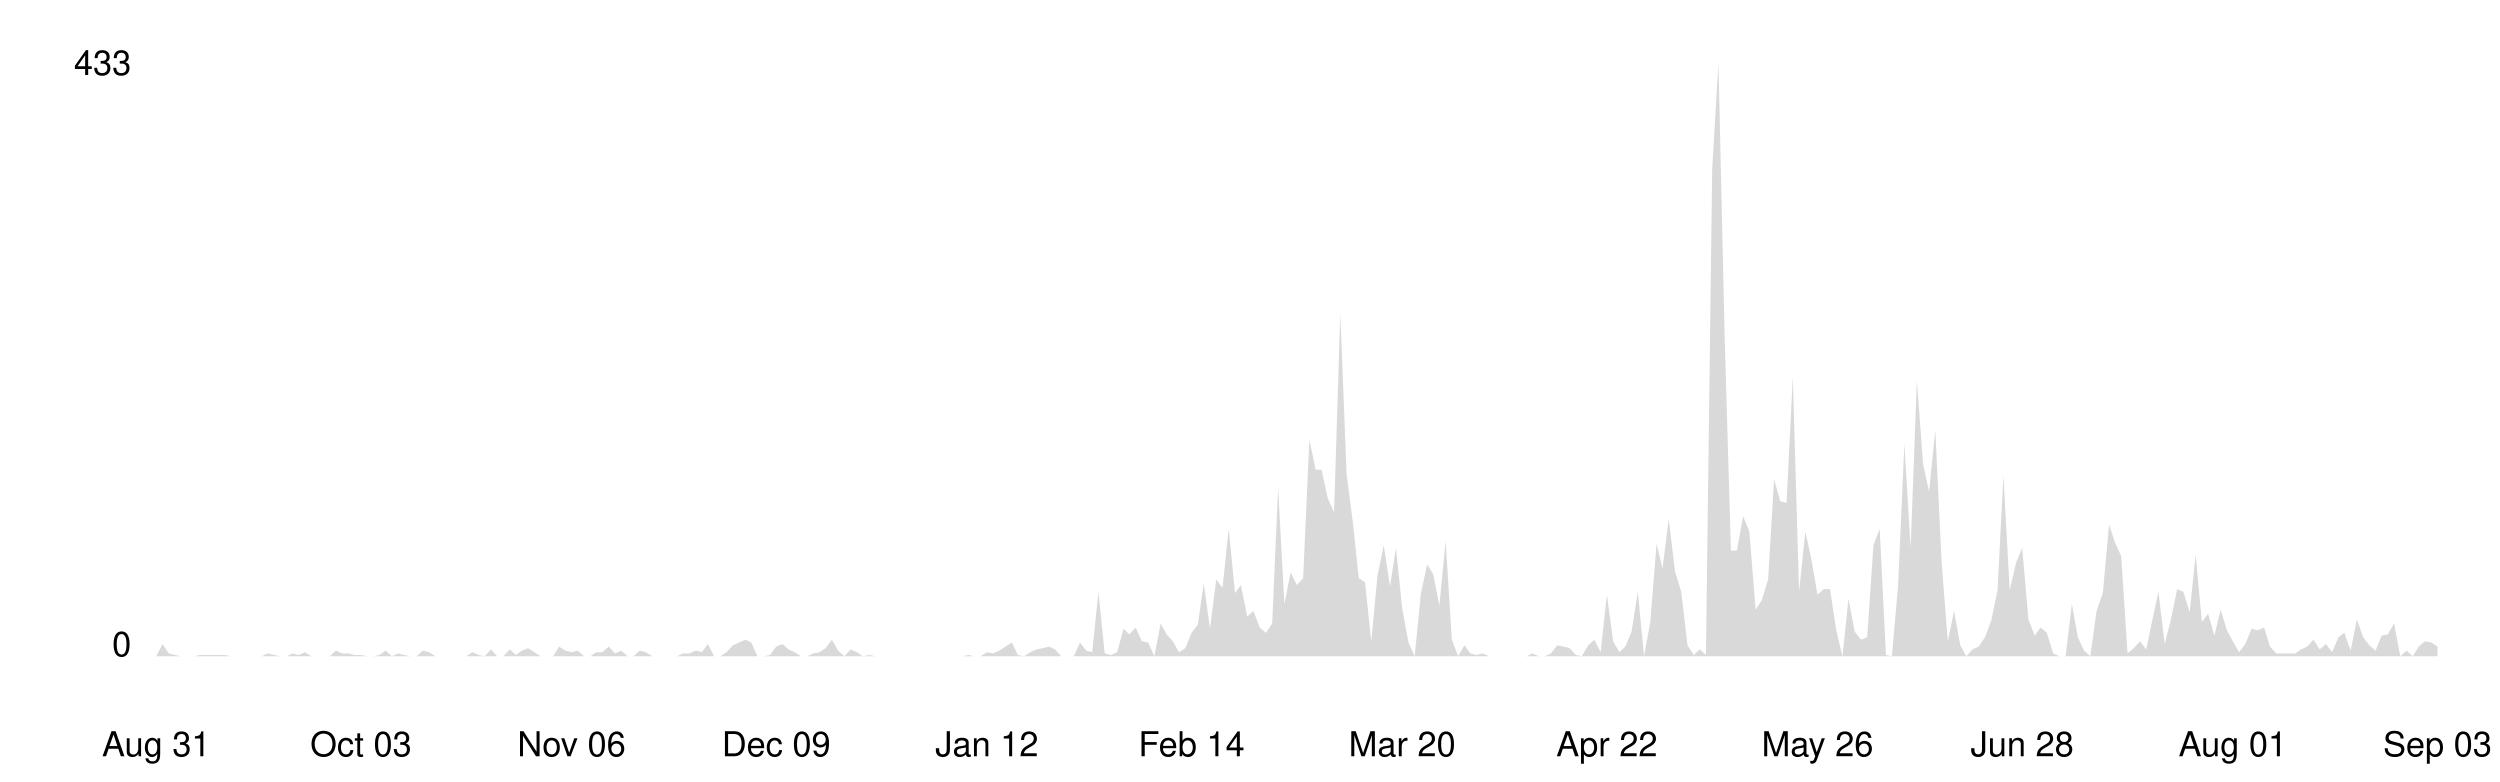
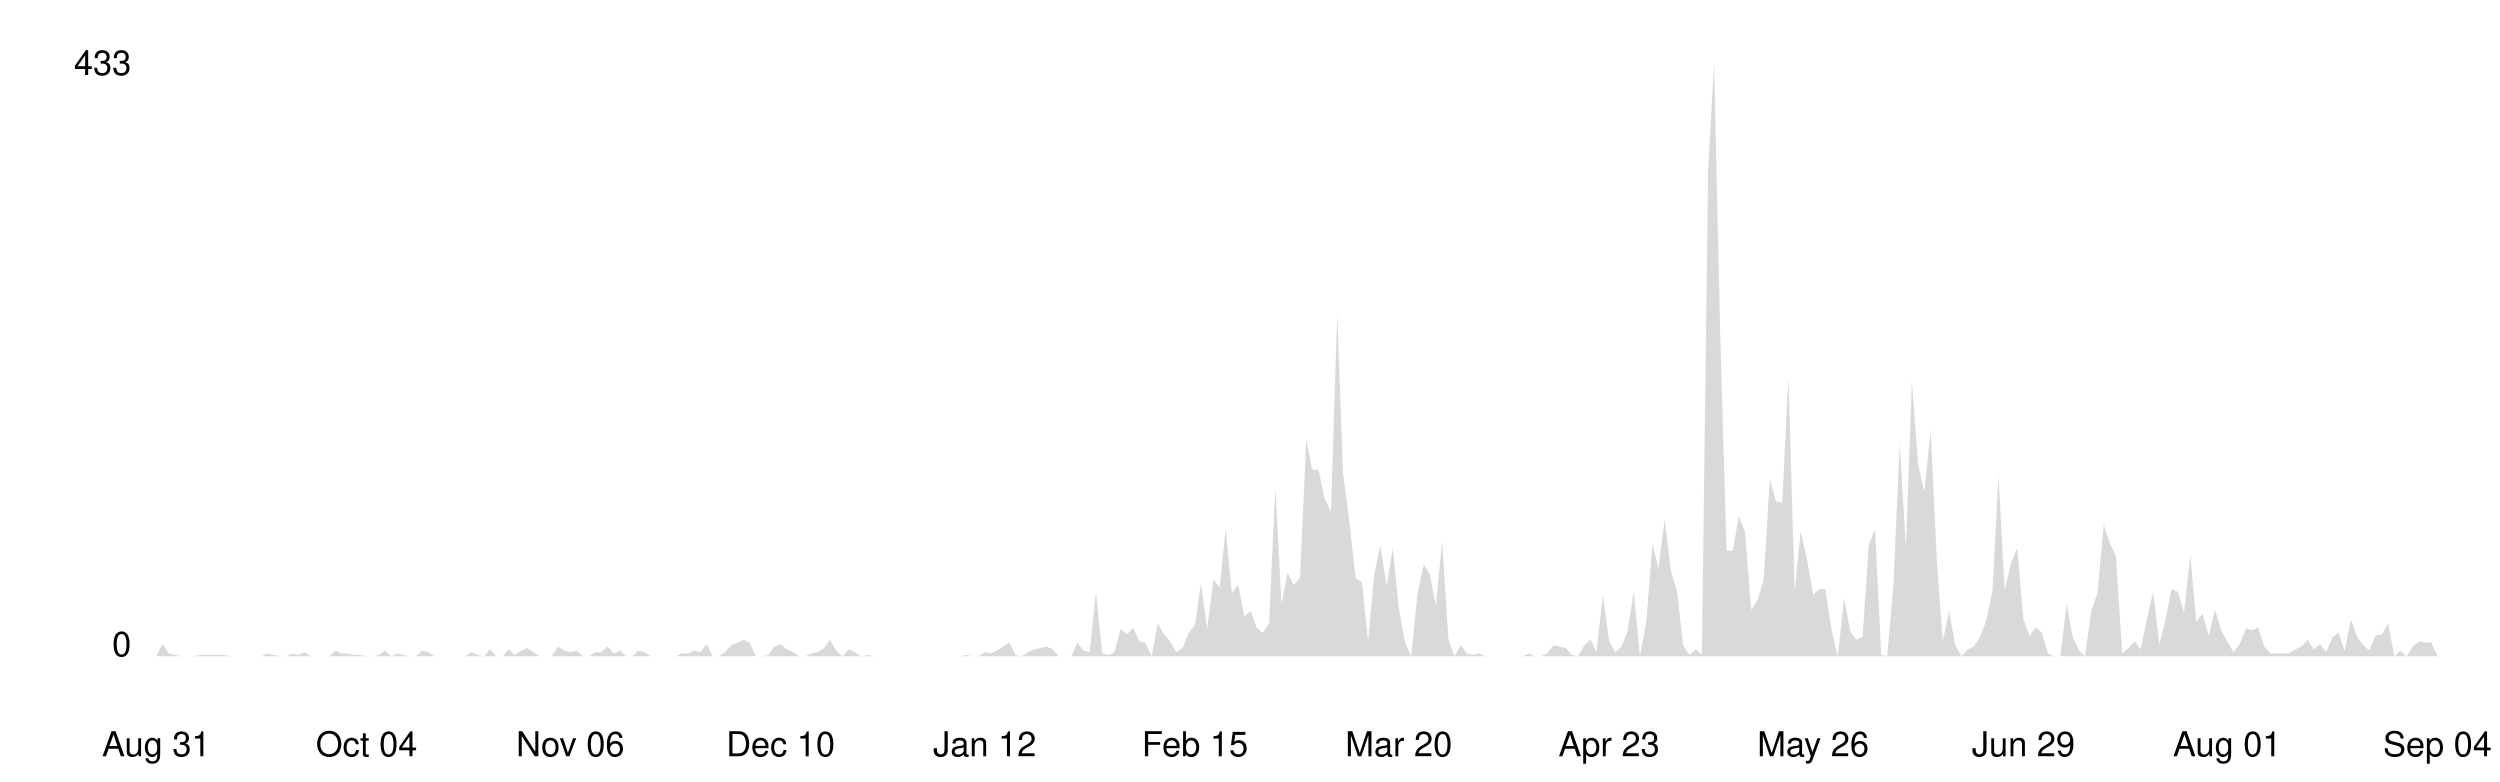
<svg xmlns="http://www.w3.org/2000/svg" viewBox="0 0 800 250" width="100%">
  <style>
    .line { fill: none; stroke-width: 2; stroke-linecap: round; stroke-linejoin: round; }
    .area { opacity: 0.15; }
    .axis-label { font-family: -apple-system, BlinkMacSystemFont, 'Segoe UI', Helvetica, Arial, sans-serif; font-size: 11px; }
    .axis-line { stroke-width: 1; }

    @media (prefers-color-scheme: dark) {
      .line { stroke: #58a6ff; }
      .area { fill: #58a6ff; }
      .axis-label { fill: #8b949e; }
      .axis-line { stroke: #30363d; }
    }
    @media (prefers-color-scheme: light) {
      .line { stroke: #0969da; }
      .area { fill: #0969da; }
      .axis-label { fill: #57606a; }
      .axis-line { stroke: #d0d7de; }
    }
  </style>
  <line class="axis-line" x1="50" y1="20" x2="50" y2="210" />
  <line class="axis-line" x1="50" y1="210" x2="780" y2="210" />
-   <polygon class="area" points="50.0,210.0 52.0,206.1 54.0,209.1 56.0,209.6 57.9,210.0 59.9,210.0 61.9,210.0 63.9,209.6 65.9,209.6 67.9,209.6 69.8,209.6 71.8,209.6 73.8,210.0 75.8,210.0 77.8,210.0 79.8,210.0 81.7,210.0 83.7,210.0 85.7,209.1 87.7,209.6 89.7,210.0 91.7,210.0 93.6,209.1 95.6,209.6 97.6,208.7 99.6,210.0 101.6,210.0 103.6,210.0 105.5,210.0 107.5,208.2 109.5,209.1 111.5,209.1 113.5,209.6 115.5,209.6 117.4,210.0 119.4,210.0 121.4,209.6 123.4,208.2 125.4,210.0 127.4,209.1 129.3,209.6 131.3,210.0 133.3,210.0 135.3,208.2 137.3,208.7 139.3,210.0 141.2,210.0 143.2,210.0 145.2,210.0 147.2,210.0 149.2,210.0 151.2,208.7 153.2,209.6 155.1,210.0 157.1,207.8 159.1,210.0 161.1,210.0 163.1,207.8 165.1,209.6 167.0,208.2 169.0,207.4 171.0,208.7 173.0,210.0 175.0,210.0 177.0,210.0 178.9,206.9 180.9,208.2 182.9,208.7 184.9,208.2 186.9,210.0 188.9,210.0 190.8,208.7 192.8,208.7 194.8,206.9 196.8,209.1 198.8,208.2 200.8,210.0 202.7,210.0 204.7,208.2 206.7,208.7 208.7,210.0 210.7,210.0 212.7,210.0 214.6,210.0 216.6,210.0 218.6,209.1 220.6,209.1 222.6,208.2 224.6,208.7 226.5,206.1 228.5,210.0 230.5,210.0 232.5,208.7 234.5,206.5 236.5,205.6 238.5,204.7 240.4,205.6 242.4,210.0 244.4,210.0 246.4,209.6 248.4,206.9 250.4,206.1 252.3,207.8 254.3,208.7 256.3,210.0 258.3,210.0 260.3,209.1 262.3,208.7 264.2,207.4 266.2,204.7 268.2,208.2 270.2,210.0 272.2,207.8 274.2,208.7 276.1,210.0 278.1,209.6 280.1,210.0 282.1,210.0 284.1,210.0 286.1,210.0 288.0,210.0 290.0,210.0 292.0,210.0 294.0,210.0 296.0,210.0 298.0,210.0 299.9,210.0 301.9,210.0 303.9,210.0 305.9,210.0 307.9,210.0 309.9,209.6 311.8,210.0 313.8,210.0 315.8,208.7 317.8,209.1 319.8,208.2 321.8,206.9 323.8,205.6 325.7,209.6 327.7,210.0 329.7,208.7 331.7,207.8 333.7,207.4 335.7,206.9 337.6,207.8 339.6,210.0 341.6,210.0 343.6,210.0 345.6,205.6 347.6,208.2 349.5,208.7 351.5,189.4 353.5,209.1 355.5,209.6 357.5,208.7 359.5,201.2 361.4,203.0 363.4,200.8 365.4,205.2 367.4,205.6 369.4,210.0 371.4,199.5 373.3,203.0 375.3,205.2 377.3,208.7 379.3,207.4 381.3,202.5 383.3,199.9 385.2,186.7 387.2,201.2 389.2,185.4 391.2,188.1 393.2,169.2 395.2,189.8 397.1,187.2 399.1,197.3 401.1,195.5 403.1,200.8 405.1,202.5 407.1,199.5 409.0,156.0 411.0,193.3 413.0,183.2 415.0,187.2 417.0,185.0 419.0,140.7 421.0,150.3 422.9,150.3 424.9,159.5 426.9,163.9 428.9,100.3 430.9,151.6 432.9,167.0 434.8,185.0 436.8,186.3 438.8,205.2 440.8,184.1 442.8,174.5 444.8,187.6 446.7,175.3 448.7,194.6 450.7,205.6 452.7,210.0 454.7,189.8 456.7,180.6 458.6,183.7 460.6,193.8 462.6,173.1 464.6,204.7 466.6,210.0 468.6,206.5 470.5,209.1 472.5,209.6 474.5,209.1 476.5,210.0 478.5,210.0 480.5,210.0 482.4,210.0 484.4,210.0 486.4,210.0 488.4,210.0 490.4,209.1 492.4,210.0 494.3,210.0 496.3,209.1 498.3,206.5 500.3,206.9 502.3,207.4 504.3,209.6 506.2,210.0 508.2,206.5 510.2,204.7 512.2,208.7 514.2,190.3 516.2,205.2 518.2,208.7 520.1,206.9 522.1,202.1 524.1,189.4 526.1,210.0 528.1,199.0 530.1,174.0 532.0,181.9 534.0,166.1 536.0,182.8 538.0,189.4 540.0,206.5 542.0,209.6 543.9,207.8 545.9,209.6 547.9,54.2 549.9,20.0 551.9,108.2 553.9,176.2 555.8,176.2 557.8,165.2 559.8,170.1 561.8,195.1 563.8,192.0 565.8,185.4 567.7,153.4 569.7,160.4 571.7,160.9 573.7,120.5 575.7,189.4 577.7,170.1 579.6,178.8 581.6,190.3 583.6,188.5 585.6,188.5 587.6,201.7 589.6,210.0 591.5,191.6 593.5,202.1 595.5,204.7 597.5,203.9 599.5,174.5 601.5,169.2 603.5,209.6 605.4,210.0 607.4,187.2 609.4,142.0 611.4,175.3 613.4,121.8 615.4,148.6 617.3,157.3 619.3,137.6 621.3,179.7 623.3,205.2 625.3,195.5 627.3,206.5 629.2,210.0 631.2,207.8 633.2,206.9 635.2,203.9 637.2,198.6 639.2,188.9 641.1,152.1 643.1,188.9 645.1,180.2 647.1,175.3 649.1,198.2 651.1,203.4 653.0,200.8 655.0,202.5 657.0,209.1 659.0,210.0 661.0,210.0 663.0,193.3 664.9,203.9 666.9,208.2 668.9,210.0 670.9,195.5 672.9,189.8 674.9,167.9 676.8,173.6 678.8,178.0 680.8,209.1 682.8,207.4 684.8,205.2 686.8,207.8 688.8,198.2 690.7,189.4 692.7,206.1 694.7,198.2 696.7,188.5 698.7,189.4 700.7,196.0 702.6,177.5 704.6,199.0 706.6,196.4 708.6,203.4 710.6,195.1 712.6,201.7 714.5,205.2 716.5,208.7 718.5,206.1 720.5,201.2 722.5,201.7 724.5,200.8 726.4,206.9 728.4,209.1 730.4,209.1 732.4,209.1 734.4,209.1 736.4,207.8 738.3,206.9 740.3,204.7 742.3,207.8 744.3,206.1 746.3,208.7 748.3,203.9 750.2,202.5 752.2,208.2 754.2,198.2 756.2,203.9 758.2,206.5 760.2,208.2 762.1,203.4 764.1,203.0 766.1,199.5 768.1,210.0 770.1,208.2 772.1,210.0 774.0,206.9 776.0,205.2 778.0,205.6 780.0,206.9 780.0,210.0 50.0,210.0" />
-   <polyline class="line" points="50.0,210.0 52.0,206.1 54.0,209.1 56.0,209.6 57.9,210.0 59.9,210.0 61.9,210.0 63.9,209.6 65.9,209.6 67.9,209.6 69.8,209.6 71.8,209.6 73.8,210.0 75.8,210.0 77.8,210.0 79.8,210.0 81.7,210.0 83.7,210.0 85.7,209.1 87.7,209.6 89.7,210.0 91.7,210.0 93.6,209.1 95.6,209.6 97.6,208.7 99.6,210.0 101.6,210.0 103.6,210.0 105.5,210.0 107.5,208.2 109.5,209.1 111.5,209.1 113.5,209.6 115.5,209.6 117.4,210.0 119.4,210.0 121.4,209.6 123.4,208.2 125.4,210.0 127.4,209.1 129.3,209.6 131.3,210.0 133.3,210.0 135.3,208.2 137.3,208.7 139.3,210.0 141.2,210.0 143.2,210.0 145.2,210.0 147.2,210.0 149.2,210.0 151.2,208.7 153.2,209.6 155.1,210.0 157.1,207.8 159.1,210.0 161.1,210.0 163.1,207.8 165.1,209.6 167.0,208.2 169.0,207.4 171.0,208.7 173.0,210.0 175.0,210.0 177.0,210.0 178.9,206.9 180.9,208.2 182.9,208.7 184.9,208.2 186.9,210.0 188.9,210.0 190.8,208.7 192.8,208.7 194.8,206.9 196.8,209.1 198.8,208.2 200.8,210.0 202.7,210.0 204.7,208.2 206.7,208.7 208.7,210.0 210.7,210.0 212.7,210.0 214.6,210.0 216.6,210.0 218.6,209.1 220.6,209.1 222.6,208.2 224.6,208.7 226.5,206.1 228.5,210.0 230.5,210.0 232.5,208.7 234.5,206.5 236.5,205.6 238.5,204.7 240.4,205.6 242.4,210.0 244.4,210.0 246.4,209.6 248.4,206.9 250.4,206.1 252.3,207.8 254.3,208.7 256.3,210.0 258.3,210.0 260.3,209.1 262.3,208.7 264.2,207.4 266.2,204.7 268.2,208.2 270.2,210.0 272.2,207.8 274.2,208.7 276.1,210.0 278.1,209.6 280.1,210.0 282.1,210.0 284.1,210.0 286.1,210.0 288.0,210.0 290.0,210.0 292.0,210.0 294.0,210.0 296.0,210.0 298.0,210.0 299.9,210.0 301.9,210.0 303.9,210.0 305.9,210.0 307.9,210.0 309.9,209.6 311.8,210.0 313.8,210.0 315.8,208.7 317.8,209.1 319.8,208.2 321.8,206.9 323.8,205.6 325.7,209.6 327.7,210.0 329.7,208.7 331.7,207.8 333.7,207.4 335.7,206.9 337.6,207.8 339.6,210.0 341.6,210.0 343.6,210.0 345.6,205.6 347.6,208.2 349.5,208.7 351.5,189.4 353.5,209.1 355.5,209.6 357.5,208.7 359.5,201.2 361.4,203.0 363.4,200.8 365.4,205.2 367.4,205.6 369.4,210.0 371.4,199.5 373.3,203.0 375.3,205.2 377.3,208.7 379.3,207.4 381.3,202.5 383.3,199.9 385.2,186.7 387.2,201.2 389.2,185.4 391.2,188.1 393.2,169.2 395.2,189.8 397.1,187.2 399.1,197.3 401.1,195.5 403.1,200.8 405.1,202.5 407.1,199.5 409.0,156.0 411.0,193.3 413.0,183.2 415.0,187.2 417.0,185.0 419.0,140.7 421.0,150.3 422.9,150.3 424.9,159.5 426.9,163.9 428.9,100.3 430.9,151.6 432.9,167.0 434.8,185.0 436.8,186.3 438.8,205.2 440.8,184.1 442.8,174.5 444.8,187.6 446.7,175.3 448.7,194.6 450.7,205.6 452.7,210.0 454.7,189.8 456.7,180.6 458.6,183.7 460.6,193.8 462.6,173.1 464.6,204.7 466.6,210.0 468.6,206.5 470.5,209.1 472.5,209.6 474.5,209.1 476.5,210.0 478.5,210.0 480.5,210.0 482.4,210.0 484.4,210.0 486.4,210.0 488.4,210.0 490.4,209.1 492.4,210.0 494.3,210.0 496.3,209.1 498.3,206.5 500.3,206.9 502.3,207.4 504.3,209.6 506.2,210.0 508.2,206.5 510.2,204.7 512.2,208.7 514.2,190.3 516.2,205.2 518.2,208.7 520.1,206.9 522.1,202.1 524.1,189.4 526.1,210.0 528.1,199.0 530.1,174.0 532.0,181.9 534.0,166.1 536.0,182.8 538.0,189.4 540.0,206.5 542.0,209.6 543.9,207.8 545.9,209.6 547.9,54.2 549.9,20.0 551.9,108.2 553.9,176.2 555.8,176.2 557.8,165.2 559.8,170.1 561.8,195.1 563.8,192.0 565.8,185.4 567.7,153.4 569.7,160.4 571.7,160.9 573.7,120.5 575.7,189.4 577.7,170.1 579.6,178.8 581.6,190.3 583.6,188.5 585.6,188.5 587.6,201.7 589.6,210.0 591.5,191.6 593.5,202.1 595.5,204.7 597.5,203.9 599.5,174.5 601.5,169.2 603.5,209.6 605.4,210.0 607.4,187.2 609.4,142.0 611.4,175.3 613.4,121.8 615.4,148.6 617.3,157.3 619.3,137.6 621.3,179.7 623.3,205.2 625.3,195.5 627.3,206.5 629.2,210.0 631.2,207.8 633.2,206.9 635.2,203.9 637.2,198.6 639.2,188.9 641.1,152.1 643.1,188.9 645.1,180.2 647.1,175.3 649.1,198.2 651.1,203.4 653.0,200.8 655.0,202.5 657.0,209.1 659.0,210.0 661.0,210.0 663.0,193.3 664.9,203.9 666.9,208.2 668.9,210.0 670.9,195.5 672.9,189.8 674.9,167.9 676.8,173.6 678.8,178.0 680.8,209.1 682.8,207.4 684.8,205.2 686.8,207.8 688.8,198.2 690.7,189.4 692.7,206.1 694.7,198.2 696.7,188.5 698.7,189.4 700.7,196.0 702.6,177.5 704.6,199.0 706.6,196.4 708.6,203.4 710.6,195.1 712.6,201.7 714.5,205.2 716.5,208.7 718.5,206.1 720.5,201.2 722.5,201.7 724.5,200.8 726.4,206.9 728.4,209.1 730.4,209.1 732.4,209.1 734.4,209.1 736.4,207.8 738.3,206.9 740.3,204.7 742.3,207.8 744.3,206.1 746.3,208.7 748.3,203.9 750.2,202.5 752.2,208.2 754.2,198.2 756.2,203.9 758.2,206.5 760.2,208.2 762.1,203.4 764.1,203.0 766.1,199.5 768.1,210.0 770.1,208.2 772.1,210.0 774.0,206.9 776.0,205.2 778.0,205.6 780.0,206.9" />
+   <polygon class="area" points="50.0,210.0 52.0,206.1 54.0,209.1 55.9,209.6 57.9,210.0 59.9,210.0 61.9,210.0 63.8,209.6 65.8,209.6 67.8,209.6 69.8,209.6 71.8,209.6 73.7,210.0 75.7,210.0 77.7,210.0 79.7,210.0 81.7,210.0 83.6,210.0 85.6,209.1 87.6,209.6 89.6,210.0 91.5,210.0 93.5,209.1 95.5,209.6 97.5,208.7 99.5,210.0 101.4,210.0 103.4,210.0 105.4,210.0 107.4,208.2 109.3,209.1 111.3,209.1 113.3,209.6 115.3,209.6 117.3,210.0 119.2,210.0 121.2,209.6 123.2,208.2 125.2,210.0 127.2,209.1 129.1,209.6 131.1,210.0 133.1,210.0 135.1,208.2 137.0,208.7 139.0,210.0 141.0,210.0 143.0,210.0 145.0,210.0 146.9,210.0 148.9,210.0 150.9,208.7 152.9,209.6 154.9,210.0 156.8,207.8 158.8,210.0 160.8,210.0 162.8,207.8 164.7,209.6 166.7,208.2 168.7,207.4 170.7,208.7 172.7,210.0 174.6,210.0 176.6,210.0 178.6,206.9 180.6,208.2 182.5,208.7 184.5,208.2 186.5,210.0 188.5,210.0 190.5,208.7 192.4,208.7 194.4,206.9 196.4,209.1 198.4,208.2 200.4,210.0 202.3,210.0 204.3,208.2 206.3,208.7 208.3,210.0 210.2,210.0 212.2,210.0 214.2,210.0 216.2,210.0 218.2,209.1 220.1,209.1 222.1,208.2 224.1,208.7 226.1,206.1 228.0,210.0 230.0,210.0 232.0,208.7 234.0,206.5 236.0,205.6 237.9,204.7 239.9,205.6 241.9,210.0 243.9,210.0 245.9,209.6 247.8,206.9 249.8,206.1 251.8,207.8 253.8,208.7 255.7,210.0 257.7,210.0 259.7,209.1 261.7,208.7 263.7,207.4 265.6,204.7 267.6,208.2 269.6,210.0 271.6,207.8 273.6,208.7 275.5,210.0 277.5,209.6 279.5,210.0 281.5,210.0 283.4,210.0 285.4,210.0 287.4,210.0 289.4,210.0 291.4,210.0 293.3,210.0 295.3,210.0 297.3,210.0 299.3,210.0 301.2,210.0 303.2,210.0 305.2,210.0 307.2,210.0 309.2,209.6 311.1,210.0 313.1,210.0 315.1,208.7 317.1,209.1 319.1,208.2 321.0,206.9 323.0,205.6 325.0,209.6 327.0,210.0 328.9,208.7 330.9,207.8 332.9,207.4 334.9,206.9 336.9,207.8 338.8,210.0 340.8,210.0 342.8,210.0 344.8,205.6 346.7,208.2 348.7,208.7 350.7,189.4 352.7,209.1 354.7,209.6 356.6,208.7 358.6,201.2 360.6,203.0 362.6,200.8 364.6,205.2 366.5,205.6 368.5,210.0 370.5,199.5 372.5,203.0 374.4,205.2 376.4,208.7 378.4,207.4 380.4,202.5 382.4,199.9 384.3,186.7 386.3,201.2 388.3,185.4 390.3,188.1 392.2,169.2 394.2,189.8 396.2,187.2 398.2,197.3 400.2,195.5 402.1,200.8 404.1,202.5 406.1,199.5 408.1,156.0 410.1,193.3 412.0,183.2 414.0,187.2 416.0,185.0 418.0,140.7 419.9,150.3 421.9,150.3 423.9,159.5 425.9,163.9 427.9,100.3 429.8,151.6 431.8,167.0 433.8,185.0 435.8,186.3 437.8,205.2 439.7,184.1 441.7,174.5 443.7,187.6 445.7,175.3 447.6,194.6 449.6,205.6 451.6,210.0 453.6,189.8 455.6,180.6 457.5,183.7 459.5,193.8 461.5,173.1 463.5,204.7 465.4,210.0 467.4,206.5 469.4,209.1 471.4,209.6 473.4,209.1 475.3,210.0 477.3,210.0 479.3,210.0 481.3,210.0 483.3,210.0 485.2,210.0 487.2,210.0 489.2,209.1 491.2,210.0 493.1,210.0 495.1,209.1 497.1,206.5 499.1,206.9 501.1,207.4 503.0,209.6 505.0,210.0 507.0,206.5 509.0,204.7 510.9,208.7 512.9,190.3 514.9,205.2 516.9,208.7 518.9,206.9 520.8,202.1 522.8,189.4 524.8,210.0 526.8,199.0 528.8,174.0 530.7,181.9 532.7,166.1 534.7,182.8 536.7,189.4 538.6,206.5 540.6,209.6 542.6,207.8 544.6,209.6 546.6,54.2 548.5,20.0 550.5,108.2 552.5,176.2 554.5,176.2 556.4,165.2 558.4,170.1 560.4,195.1 562.4,192.0 564.4,185.4 566.3,153.4 568.3,160.4 570.3,160.9 572.3,120.5 574.3,189.4 576.2,170.1 578.2,178.8 580.2,190.3 582.2,188.5 584.1,188.5 586.1,201.7 588.1,210.0 590.1,191.6 592.1,202.1 594.0,204.7 596.0,203.9 598.0,174.5 600.0,169.2 602.0,209.6 603.9,210.0 605.9,187.2 607.9,142.0 609.9,175.3 611.8,121.8 613.8,148.6 615.8,157.3 617.8,137.6 619.8,179.7 621.7,205.2 623.7,195.5 625.7,206.5 627.7,210.0 629.6,207.8 631.6,206.9 633.6,203.9 635.6,198.6 637.6,188.9 639.5,152.1 641.5,188.9 643.5,180.2 645.5,175.3 647.5,198.2 649.4,203.4 651.4,200.8 653.4,202.5 655.4,209.1 657.3,210.0 659.3,210.0 661.3,193.3 663.3,203.9 665.3,208.2 667.2,210.0 669.2,195.5 671.2,189.8 673.2,167.9 675.1,173.6 677.1,178.0 679.1,209.1 681.1,207.4 683.1,205.2 685.0,207.8 687.0,198.2 689.0,189.4 691.0,206.1 693.0,198.2 694.9,188.5 696.9,189.4 698.9,196.0 700.9,177.5 702.8,199.0 704.8,196.4 706.8,203.4 708.8,195.1 710.8,201.7 712.7,205.2 714.7,208.7 716.7,206.1 718.7,201.2 720.7,201.7 722.6,200.8 724.6,206.9 726.6,209.1 728.6,209.1 730.5,209.1 732.5,209.1 734.5,207.8 736.5,206.9 738.5,204.7 740.4,207.8 742.4,206.1 744.4,208.7 746.4,203.9 748.3,202.5 750.3,208.2 752.3,198.2 754.3,203.9 756.3,206.5 758.2,208.2 760.2,203.4 762.2,203.0 764.2,199.5 766.2,210.0 768.1,208.2 770.1,210.0 772.1,206.9 774.1,205.2 776.0,205.6 778.0,205.6 780.0,210.0 780.0,210.0 50.0,210.0" />
+   <polyline class="line" points="50.0,210.0 52.0,206.1 54.0,209.1 55.9,209.6 57.9,210.0 59.9,210.0 61.9,210.0 63.8,209.6 65.8,209.6 67.8,209.6 69.8,209.6 71.8,209.6 73.7,210.0 75.7,210.0 77.7,210.0 79.7,210.0 81.7,210.0 83.6,210.0 85.6,209.1 87.6,209.6 89.6,210.0 91.5,210.0 93.5,209.1 95.5,209.6 97.5,208.7 99.5,210.0 101.4,210.0 103.4,210.0 105.4,210.0 107.4,208.2 109.3,209.1 111.3,209.1 113.3,209.6 115.3,209.6 117.3,210.0 119.2,210.0 121.2,209.6 123.2,208.2 125.2,210.0 127.2,209.1 129.1,209.6 131.1,210.0 133.1,210.0 135.1,208.2 137.0,208.7 139.0,210.0 141.0,210.0 143.0,210.0 145.0,210.0 146.9,210.0 148.9,210.0 150.9,208.7 152.9,209.6 154.9,210.0 156.8,207.8 158.8,210.0 160.8,210.0 162.8,207.8 164.7,209.6 166.7,208.2 168.7,207.4 170.7,208.7 172.7,210.0 174.6,210.0 176.6,210.0 178.6,206.9 180.6,208.2 182.5,208.7 184.5,208.2 186.5,210.0 188.5,210.0 190.5,208.7 192.4,208.7 194.4,206.9 196.4,209.1 198.4,208.2 200.4,210.0 202.3,210.0 204.3,208.2 206.3,208.7 208.3,210.0 210.2,210.0 212.2,210.0 214.2,210.0 216.2,210.0 218.2,209.1 220.1,209.1 222.1,208.2 224.1,208.7 226.1,206.1 228.0,210.0 230.0,210.0 232.0,208.7 234.0,206.5 236.0,205.6 237.9,204.7 239.9,205.6 241.9,210.0 243.9,210.0 245.9,209.6 247.8,206.9 249.8,206.1 251.8,207.8 253.8,208.7 255.7,210.0 257.7,210.0 259.7,209.1 261.7,208.7 263.7,207.4 265.6,204.7 267.6,208.2 269.6,210.0 271.6,207.8 273.6,208.7 275.5,210.0 277.5,209.6 279.5,210.0 281.5,210.0 283.4,210.0 285.4,210.0 287.4,210.0 289.4,210.0 291.4,210.0 293.3,210.0 295.3,210.0 297.3,210.0 299.3,210.0 301.2,210.0 303.2,210.0 305.2,210.0 307.2,210.0 309.2,209.6 311.1,210.0 313.1,210.0 315.1,208.7 317.1,209.1 319.1,208.2 321.0,206.9 323.0,205.6 325.0,209.6 327.0,210.0 328.9,208.7 330.9,207.8 332.9,207.4 334.9,206.9 336.9,207.8 338.8,210.0 340.8,210.0 342.8,210.0 344.8,205.6 346.7,208.2 348.7,208.7 350.7,189.4 352.7,209.1 354.7,209.6 356.6,208.7 358.6,201.2 360.6,203.0 362.6,200.8 364.6,205.2 366.5,205.6 368.5,210.0 370.5,199.5 372.5,203.0 374.4,205.2 376.4,208.7 378.4,207.4 380.4,202.5 382.4,199.9 384.3,186.7 386.3,201.2 388.3,185.4 390.3,188.1 392.2,169.2 394.2,189.8 396.2,187.2 398.2,197.3 400.2,195.5 402.1,200.8 404.1,202.5 406.1,199.5 408.1,156.0 410.1,193.3 412.0,183.2 414.0,187.2 416.0,185.0 418.0,140.7 419.9,150.3 421.9,150.3 423.9,159.5 425.9,163.9 427.9,100.3 429.8,151.6 431.8,167.0 433.8,185.0 435.8,186.3 437.8,205.2 439.7,184.1 441.7,174.5 443.7,187.6 445.7,175.3 447.6,194.6 449.6,205.6 451.6,210.0 453.6,189.8 455.6,180.6 457.5,183.7 459.5,193.8 461.5,173.1 463.5,204.7 465.4,210.0 467.4,206.5 469.4,209.1 471.4,209.6 473.4,209.1 475.3,210.0 477.3,210.0 479.3,210.0 481.3,210.0 483.3,210.0 485.2,210.0 487.2,210.0 489.2,209.1 491.2,210.0 493.1,210.0 495.1,209.1 497.1,206.5 499.1,206.9 501.1,207.4 503.0,209.6 505.0,210.0 507.0,206.5 509.0,204.7 510.9,208.7 512.9,190.3 514.9,205.2 516.9,208.7 518.9,206.9 520.8,202.1 522.8,189.4 524.8,210.0 526.8,199.0 528.8,174.0 530.7,181.9 532.7,166.1 534.7,182.8 536.7,189.4 538.6,206.5 540.6,209.6 542.6,207.8 544.6,209.6 546.6,54.2 548.5,20.0 550.5,108.2 552.5,176.2 554.5,176.2 556.4,165.2 558.4,170.1 560.4,195.1 562.4,192.0 564.4,185.4 566.3,153.4 568.3,160.4 570.3,160.9 572.3,120.5 574.3,189.4 576.2,170.1 578.2,178.8 580.2,190.3 582.2,188.5 584.1,188.5 586.1,201.7 588.1,210.0 590.1,191.6 592.1,202.1 594.0,204.7 596.0,203.9 598.0,174.5 600.0,169.2 602.0,209.6 603.9,210.0 605.9,187.2 607.9,142.0 609.9,175.3 611.8,121.8 613.8,148.6 615.8,157.3 617.8,137.6 619.8,179.7 621.7,205.2 623.7,195.5 625.7,206.5 627.7,210.0 629.6,207.8 631.6,206.9 633.6,203.9 635.6,198.6 637.6,188.9 639.5,152.1 641.5,188.9 643.5,180.2 645.5,175.3 647.5,198.2 649.4,203.4 651.4,200.8 653.4,202.5 655.4,209.1 657.3,210.0 659.3,210.0 661.3,193.3 663.3,203.9 665.3,208.2 667.2,210.0 669.2,195.5 671.2,189.8 673.2,167.9 675.1,173.6 677.1,178.0 679.1,209.1 681.1,207.4 683.1,205.2 685.0,207.8 687.0,198.2 689.0,189.4 691.0,206.1 693.0,198.2 694.9,188.5 696.9,189.4 698.9,196.0 700.9,177.5 702.8,199.0 704.8,196.4 706.8,203.4 708.8,195.1 710.8,201.7 712.7,205.2 714.7,208.7 716.7,206.1 718.7,201.2 720.7,201.7 722.6,200.8 724.6,206.9 726.6,209.1 728.6,209.1 730.5,209.1 732.5,209.1 734.5,207.8 736.5,206.9 738.5,204.7 740.4,207.8 742.4,206.1 744.4,208.7 746.4,203.9 748.3,202.5 750.3,208.2 752.3,198.2 754.3,203.9 756.3,206.5 758.2,208.2 760.2,203.4 762.2,203.0 764.2,199.5 766.2,210.0 768.1,208.2 770.1,210.0 772.1,206.9 774.1,205.2 776.0,205.6 778.0,205.6 780.0,210.0" />
  <text x="42" y="210" text-anchor="end" class="axis-label">0</text>
  <text x="42" y="24" text-anchor="end" class="axis-label">433</text>
  <text x="50.0" y="242" text-anchor="middle" class="axis-label">Aug 31</text>
-   <text x="115.5" y="242" text-anchor="middle" class="axis-label">Oct 03</text>
-   <text x="182.9" y="242" text-anchor="middle" class="axis-label">Nov 06</text>
-   <text x="248.4" y="242" text-anchor="middle" class="axis-label">Dec 09</text>
-   <text x="315.8" y="242" text-anchor="middle" class="axis-label">Jan 12</text>
-   <text x="381.3" y="242" text-anchor="middle" class="axis-label">Feb 14</text>
-   <text x="448.7" y="242" text-anchor="middle" class="axis-label">Mar 20</text>
-   <text x="514.2" y="242" text-anchor="middle" class="axis-label">Apr 22</text>
-   <text x="581.6" y="242" text-anchor="middle" class="axis-label">May 26</text>
-   <text x="647.1" y="242" text-anchor="middle" class="axis-label">Jun 28</text>
-   <text x="714.5" y="242" text-anchor="middle" class="axis-label">Aug 01</text>
-   <text x="780.0" y="242" text-anchor="middle" class="axis-label">Sep 03</text>
+   <text x="117.3" y="242" text-anchor="middle" class="axis-label">Oct 04</text>
+   <text x="182.5" y="242" text-anchor="middle" class="axis-label">Nov 06</text>
+   <text x="249.8" y="242" text-anchor="middle" class="axis-label">Dec 10</text>
+   <text x="315.1" y="242" text-anchor="middle" class="axis-label">Jan 12</text>
+   <text x="382.4" y="242" text-anchor="middle" class="axis-label">Feb 15</text>
+   <text x="447.6" y="242" text-anchor="middle" class="axis-label">Mar 20</text>
+   <text x="514.9" y="242" text-anchor="middle" class="axis-label">Apr 23</text>
+   <text x="580.2" y="242" text-anchor="middle" class="axis-label">May 26</text>
+   <text x="647.5" y="242" text-anchor="middle" class="axis-label">Jun 29</text>
+   <text x="712.7" y="242" text-anchor="middle" class="axis-label">Aug 01</text>
+   <text x="780.0" y="242" text-anchor="middle" class="axis-label">Sep 04</text>
</svg>
